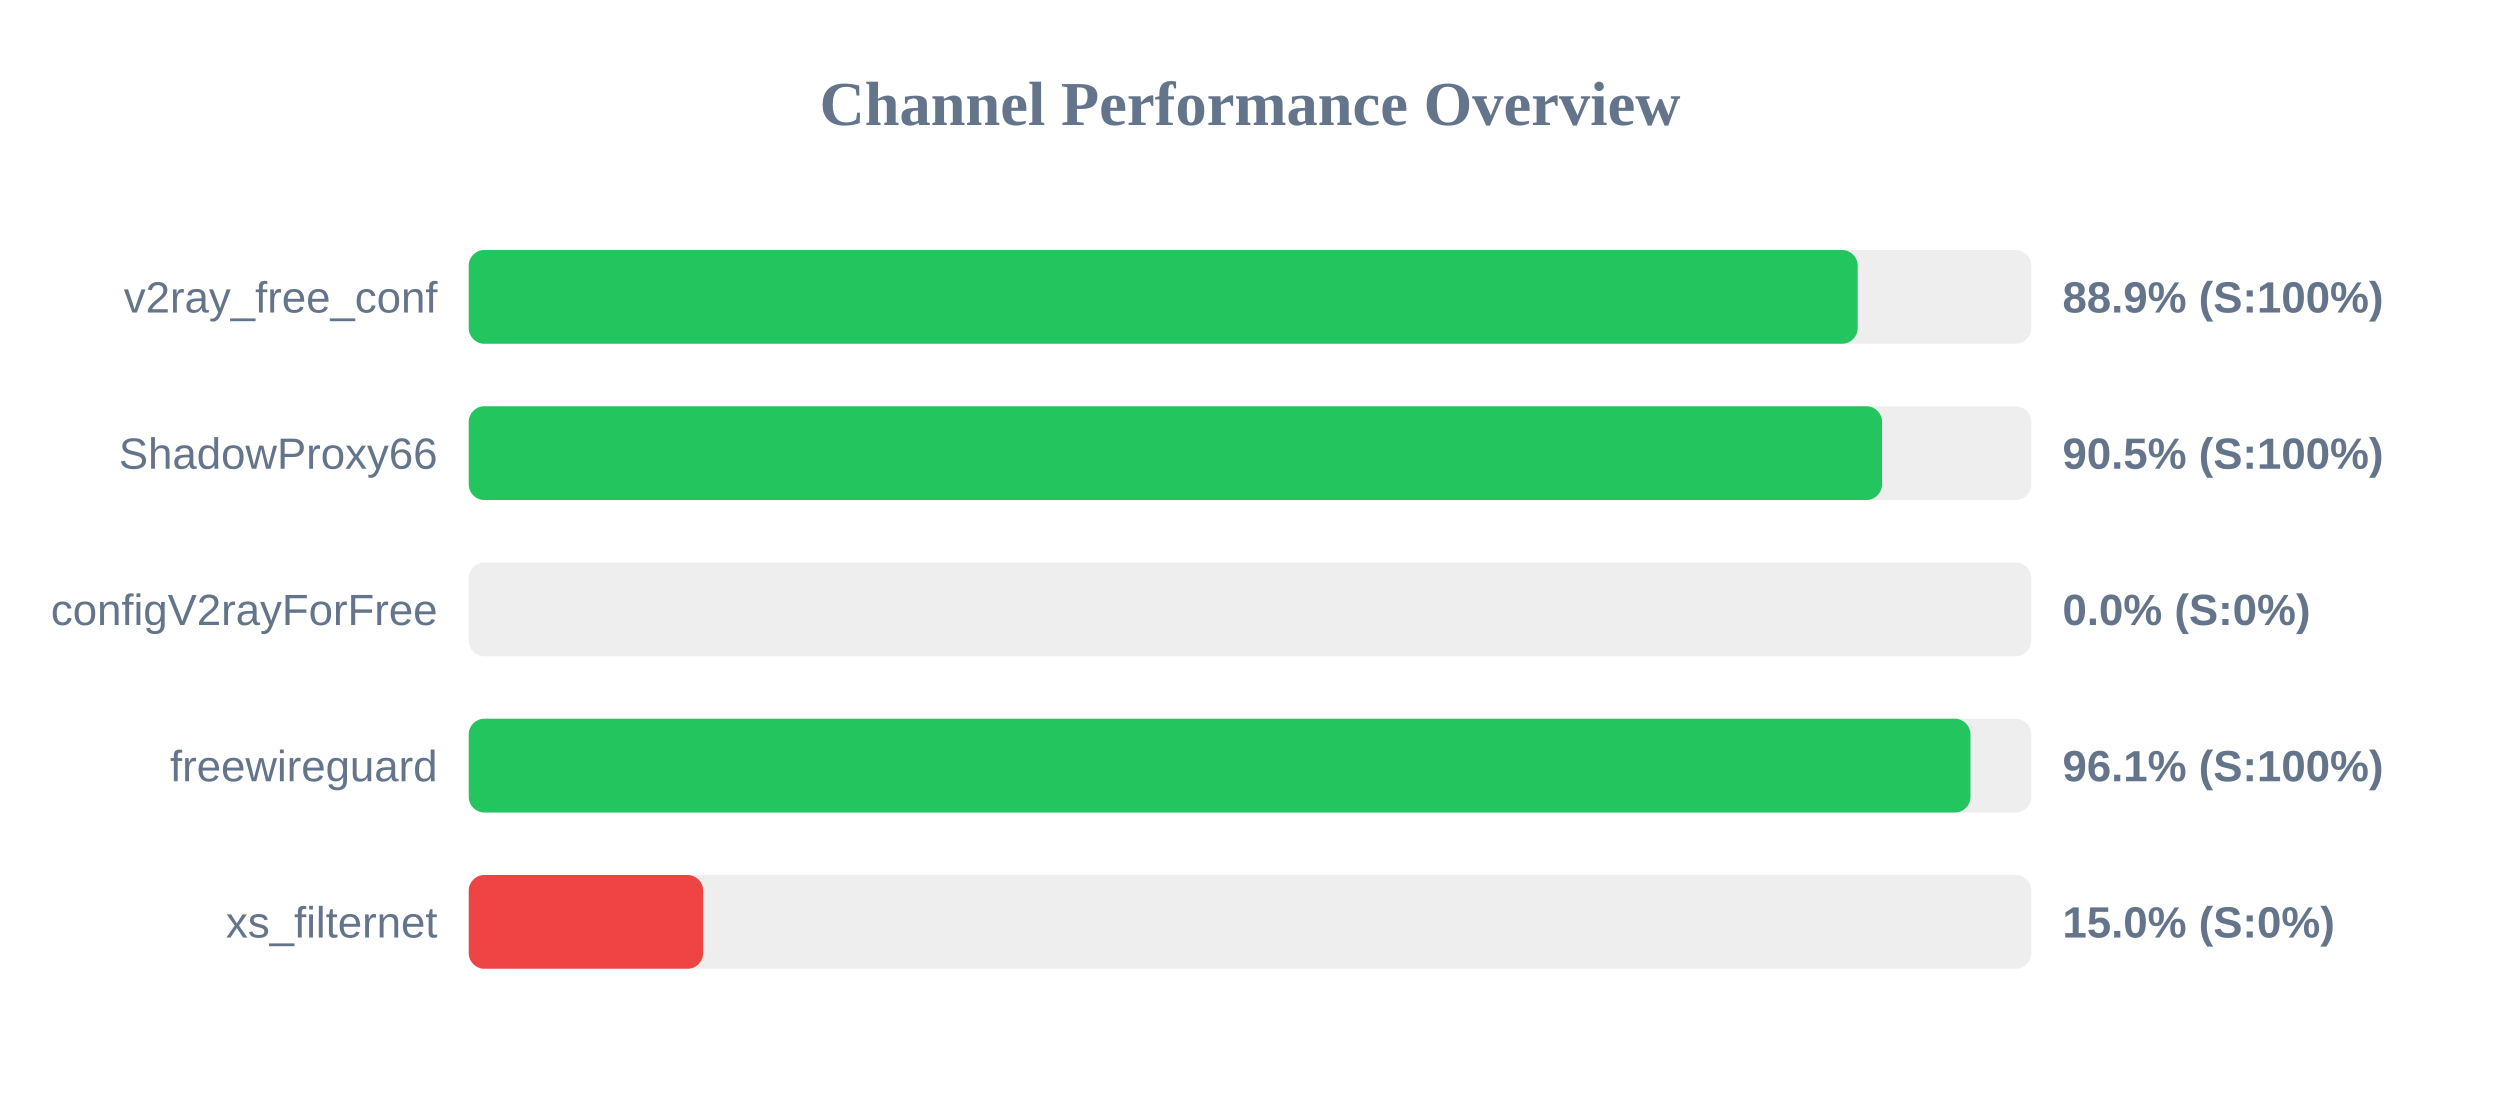
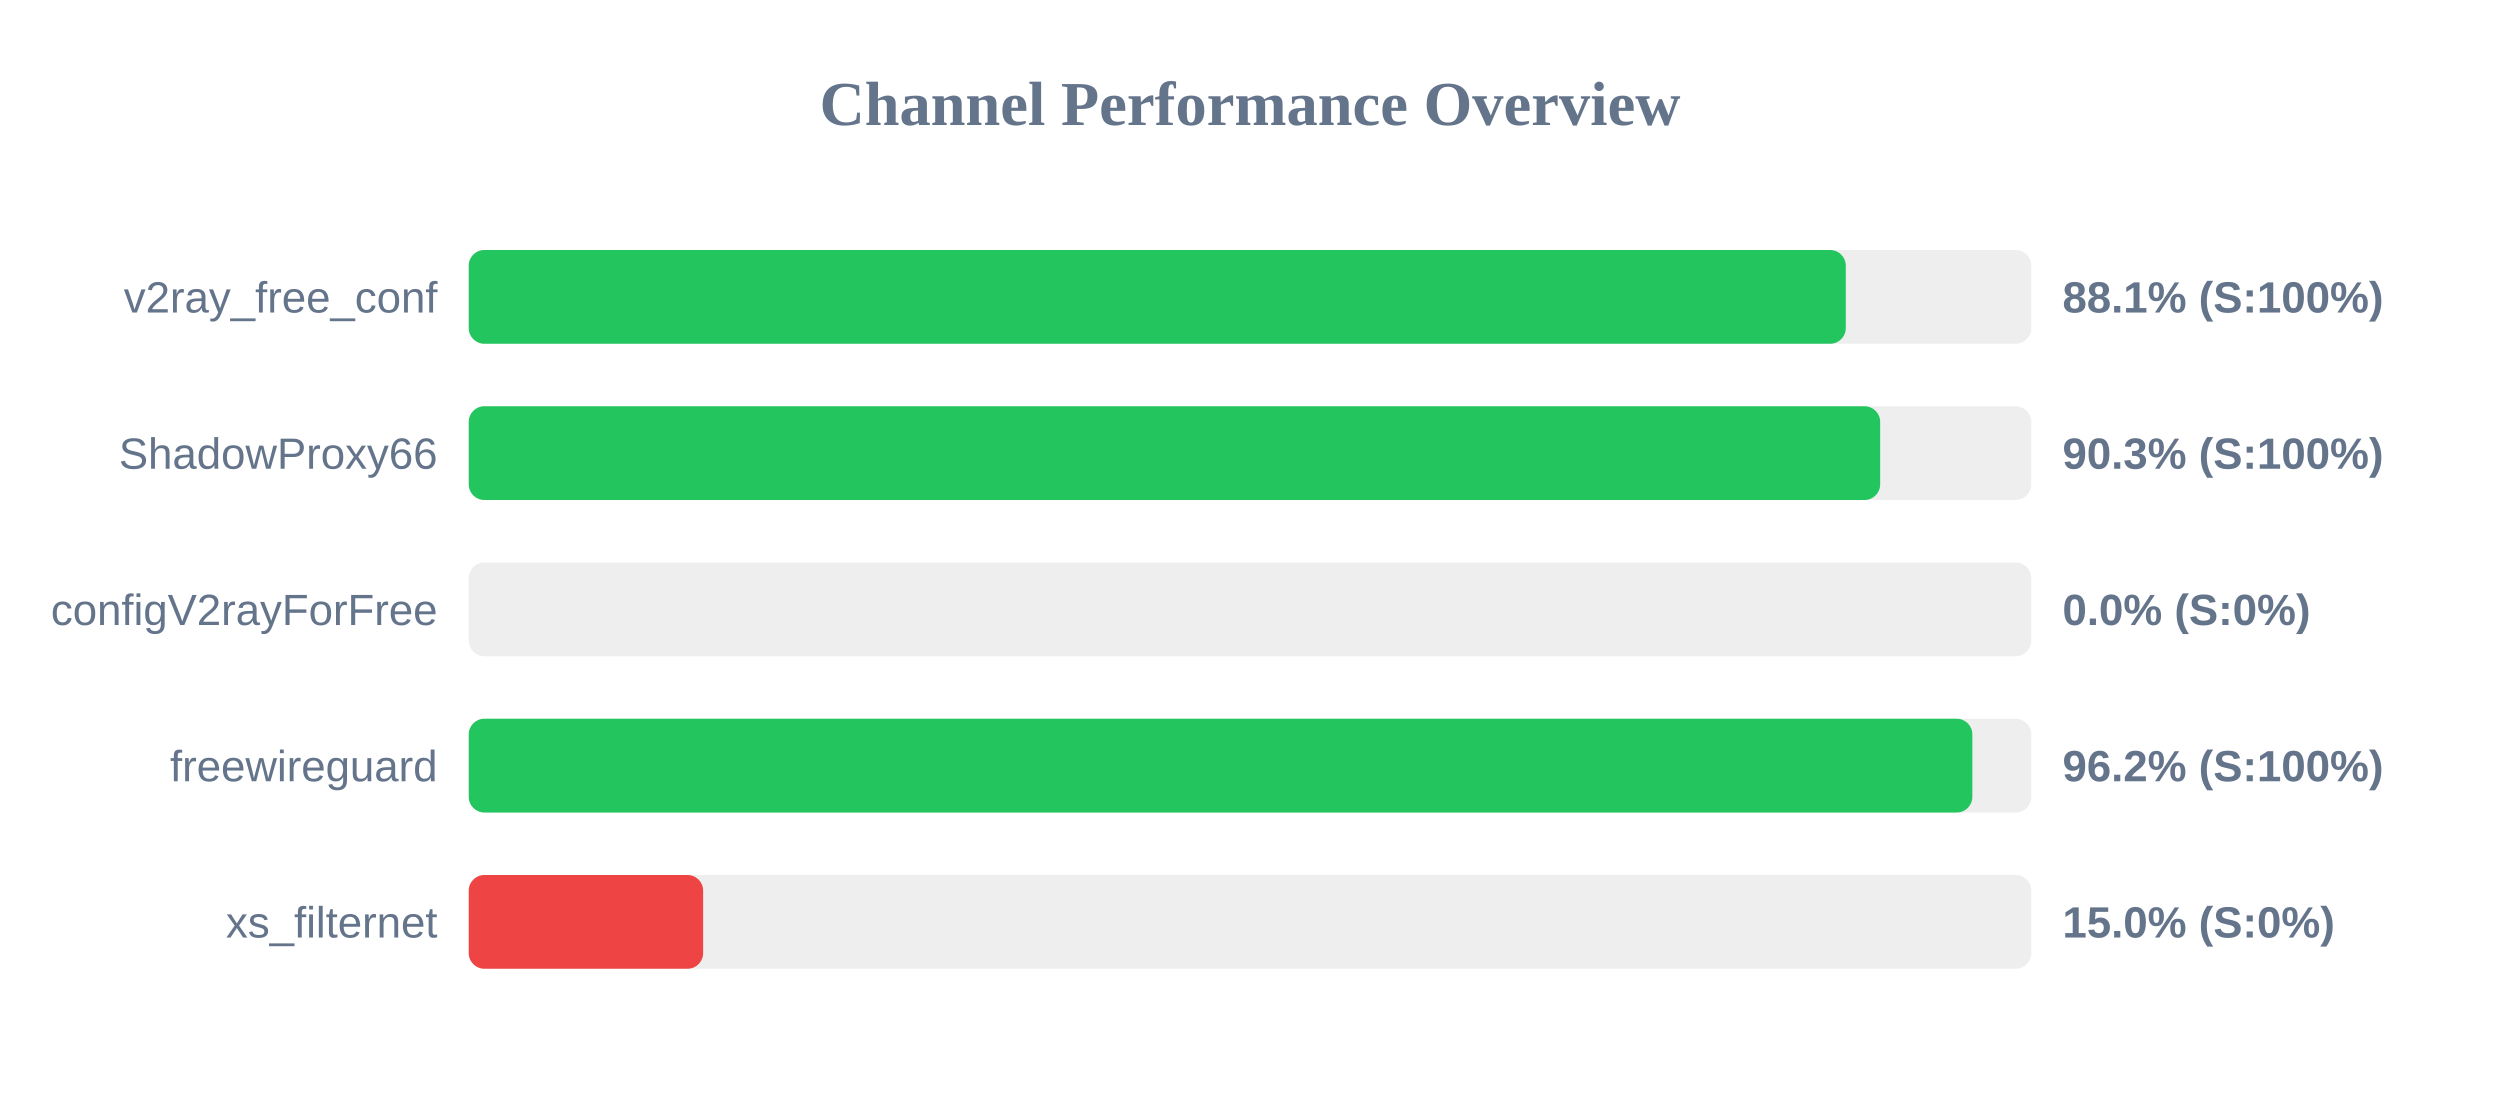
<svg xmlns="http://www.w3.org/2000/svg" width="800" height="350" version="1.1">
  <style>
        .row { font: 14px Arial; fill: #64748b; }
        .score { font: bold 14px Arial; fill: #64748b; }
    </style>
  <text x="400" y="40" text-anchor="middle" font-size="20px" font-weight="bold" fill="#64748b">Channel Performance Overview</text>
  <rect x="150" y="80" width="500" height="30" fill="#eee" rx="5" />
-   <rect x="150" y="80" width="444.45" height="30" fill="#22c55e" rx="5" />
+   <rect x="150" y="80" width="440.65" height="30" fill="#22c55e" rx="5" />
  <text x="140" y="100" text-anchor="end" class="row">v2ray_free_conf</text>
-   <text x="660" y="100" text-anchor="start" class="score">88.9% (S:100%)</text>
+   <text x="660" y="100" text-anchor="start" class="score">88.1% (S:100%)</text>
  <rect x="150" y="130" width="500" height="30" fill="#eee" rx="5" />
-   <rect x="150" y="130" width="452.25" height="30" fill="#22c55e" rx="5" />
+   <rect x="150" y="130" width="451.65" height="30" fill="#22c55e" rx="5" />
  <text x="140" y="150" text-anchor="end" class="row">ShadowProxy66</text>
-   <text x="660" y="150" text-anchor="start" class="score">90.5% (S:100%)</text>
+   <text x="660" y="150" text-anchor="start" class="score">90.3% (S:100%)</text>
  <rect x="150" y="180" width="500" height="30" fill="#eee" rx="5" />
  <rect x="150" y="180" width="0.0" height="30" fill="#ef4444" rx="5" />
  <text x="140" y="200" text-anchor="end" class="row">configV2rayForFree</text>
  <text x="660" y="200" text-anchor="start" class="score">0.0% (S:0%)</text>
  <rect x="150" y="230" width="500" height="30" fill="#eee" rx="5" />
-   <rect x="150" y="230" width="480.55" height="30" fill="#22c55e" rx="5" />
+   <rect x="150" y="230" width="481.15" height="30" fill="#22c55e" rx="5" />
  <text x="140" y="250" text-anchor="end" class="row">freewireguard</text>
-   <text x="660" y="250" text-anchor="start" class="score">96.1% (S:100%)</text>
+   <text x="660" y="250" text-anchor="start" class="score">96.2% (S:100%)</text>
  <rect x="150" y="280" width="500" height="30" fill="#eee" rx="5" />
  <rect x="150" y="280" width="75.0" height="30" fill="#ef4444" rx="5" />
  <text x="140" y="300" text-anchor="end" class="row">xs_filternet</text>
  <text x="660" y="300" text-anchor="start" class="score">15.0% (S:0%)</text>
</svg>
